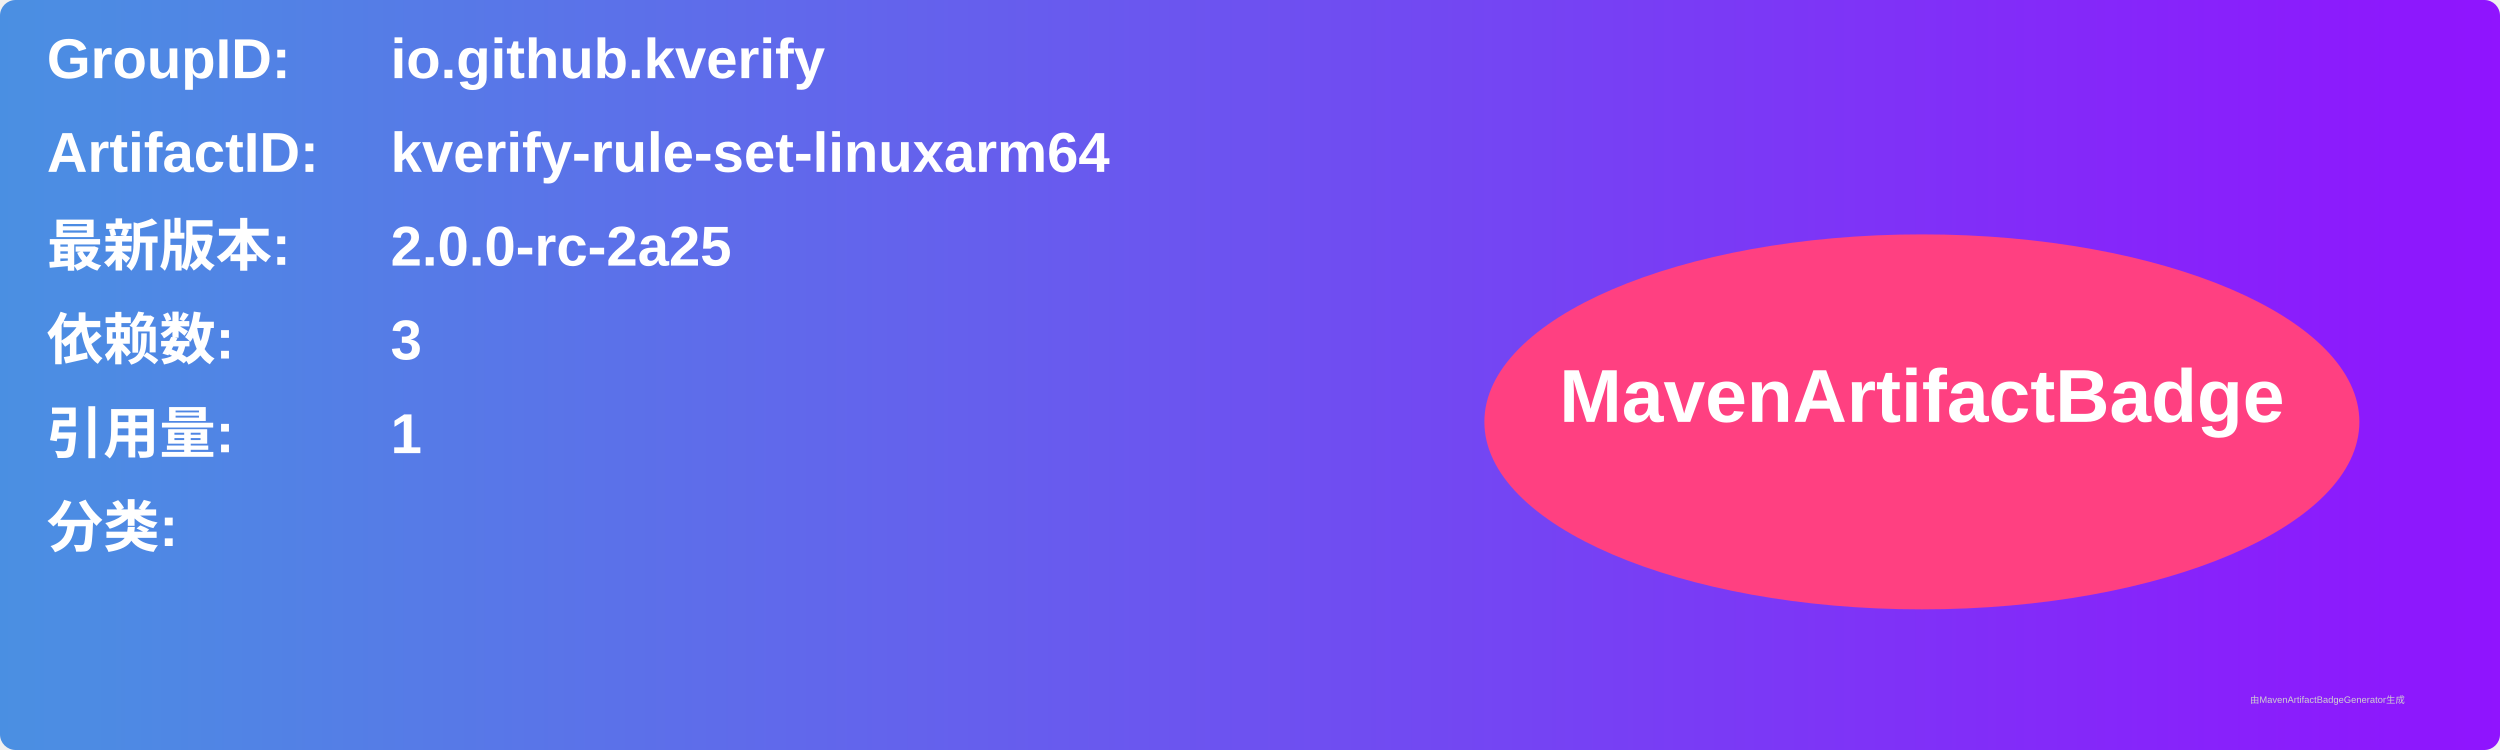
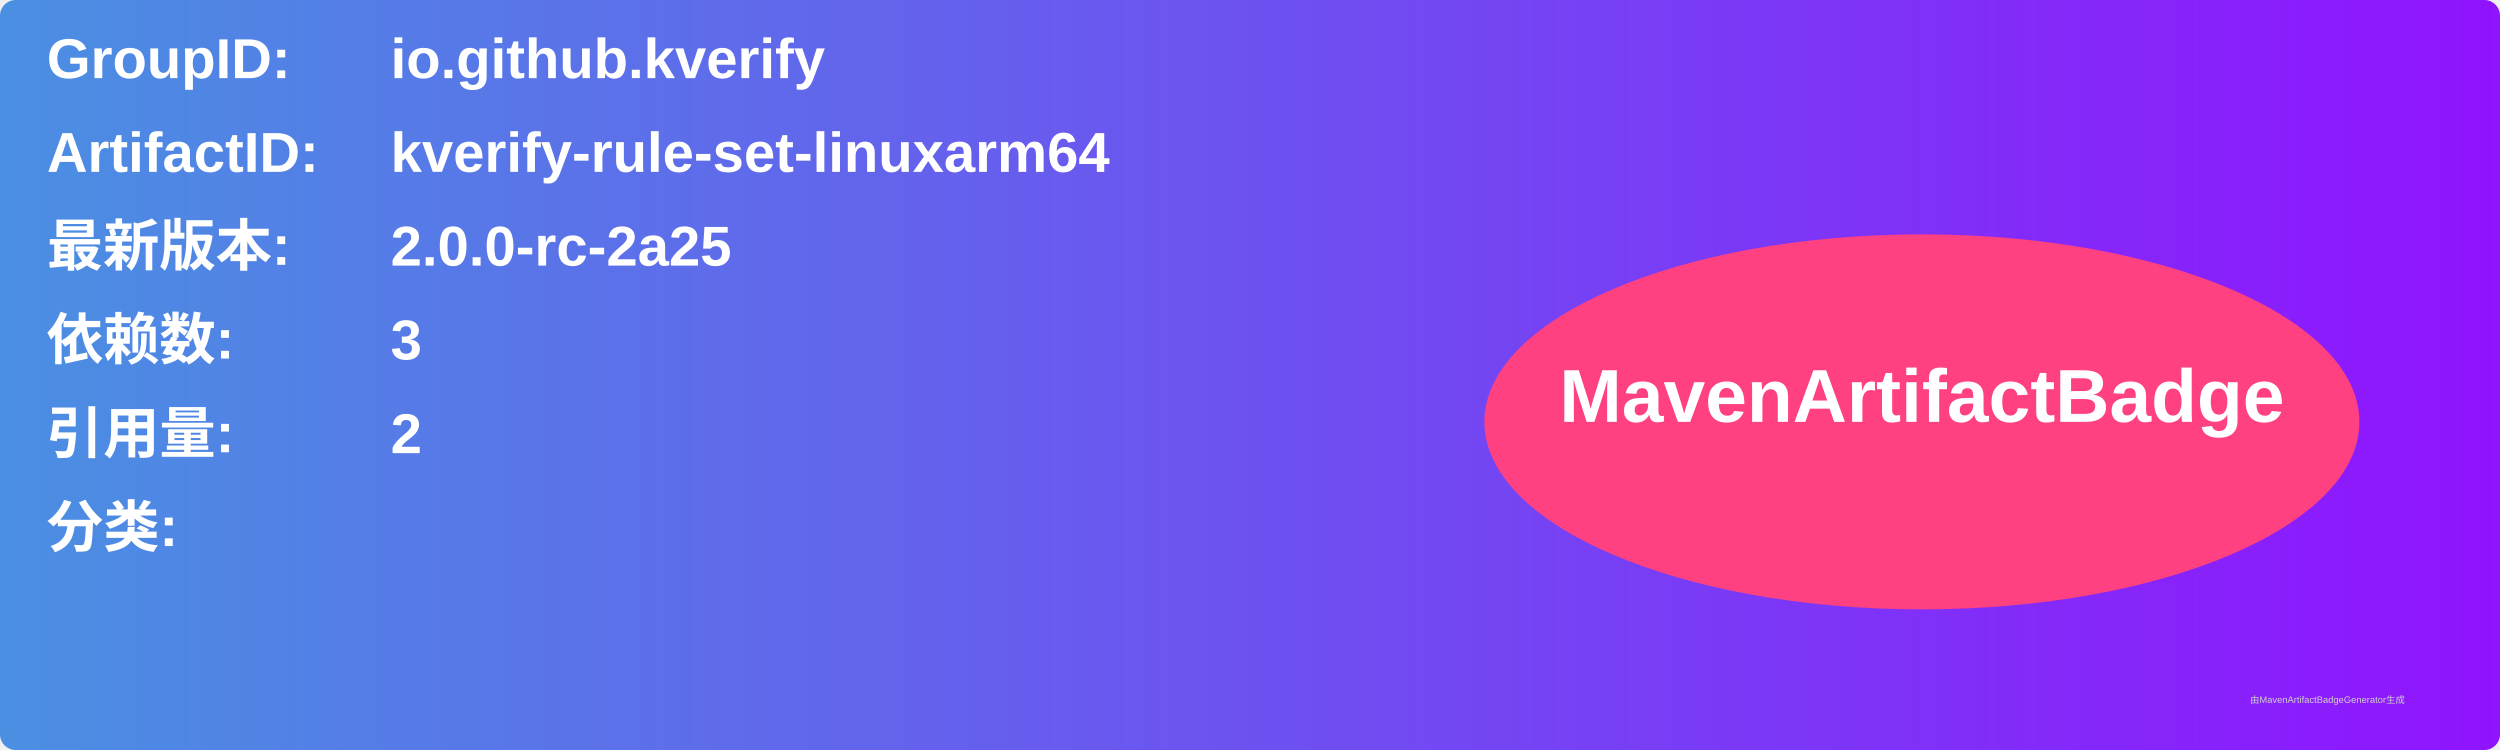
<svg xmlns="http://www.w3.org/2000/svg" width="800" height="240" viewBox="0 0 800 240">
  <linearGradient id="grad" x1="0%" y1="0%" x2="100%" y2="0%">
    <stop offset="0%" stop-color="#4a90e2" />
    <stop offset="100%" stop-color="#9013fe" />
  </linearGradient>
  <rect width="100%" height="100%" rx="5" ry="5" fill="url(#grad)" />
  <g transform="translate(15, 15)">
    <text x="0" y="10" font-family="Arial" font-size="18" fill="white" font-weight="bold" width="260">GroupID:</text>
    <text x="110" y="10" font-family="Arial" font-size="18" fill="white" font-weight="bold" width="460">io.github.kverify</text>
    <text x="0" y="40" font-family="Arial" font-size="18" fill="white" font-weight="bold" width="260">ArtifactID:</text>
    <text x="110" y="40" font-family="Arial" font-size="18" fill="white" font-weight="bold" width="460">kverify-rule-set-linuxarm64</text>
    <text x="0" y="70" font-family="Arial" font-size="18" fill="white" font-weight="bold">最新版本:</text>
    <text x="110" y="70" font-family="Arial" font-size="18" fill="white" font-weight="bold">
      <tspan font-weight="bold">2.0.0-rc-2a25</tspan>
    </text>
    <text x="0" y="100" font-family="Arial" font-size="18" fill="white" font-weight="bold">依赖数: </text>
    <text x="110" y="100" font-family="Arial" font-size="18" fill="white">
      <tspan font-weight="bold">3</tspan>
    </text>
    <text x="0" y="130" font-family="Arial" font-size="18" fill="white" font-weight="bold">引用量: </text>
    <text x="110" y="130" font-family="Arial" font-size="18" fill="white">
-       <tspan font-weight="bold">1</tspan>
+       <tspan font-weight="bold">2</tspan>
    </text>
    <text x="0" y="160" font-family="Arial" font-size="18" fill="white" font-weight="bold">分类:</text>
    <text x="10" y="190" font-family="Arial" font-size="10" fill="white">
      <tspan font-weight="bold" />
    </text>
    <ellipse cx="600" cy="120" rx="140" ry="60" fill="#ff4081" />
    <text x="600" y="120" text-anchor="middle" font-family="Arial" font-size="24" fill="white" font-weight="bold">MavenArtifactBadge</text>
  </g>
  <text x="720" y="225" font-family="Arial" font-size="3" fill="#d0d0d0">由MavenArtifactBadgeGenerator生成</text>
</svg>
